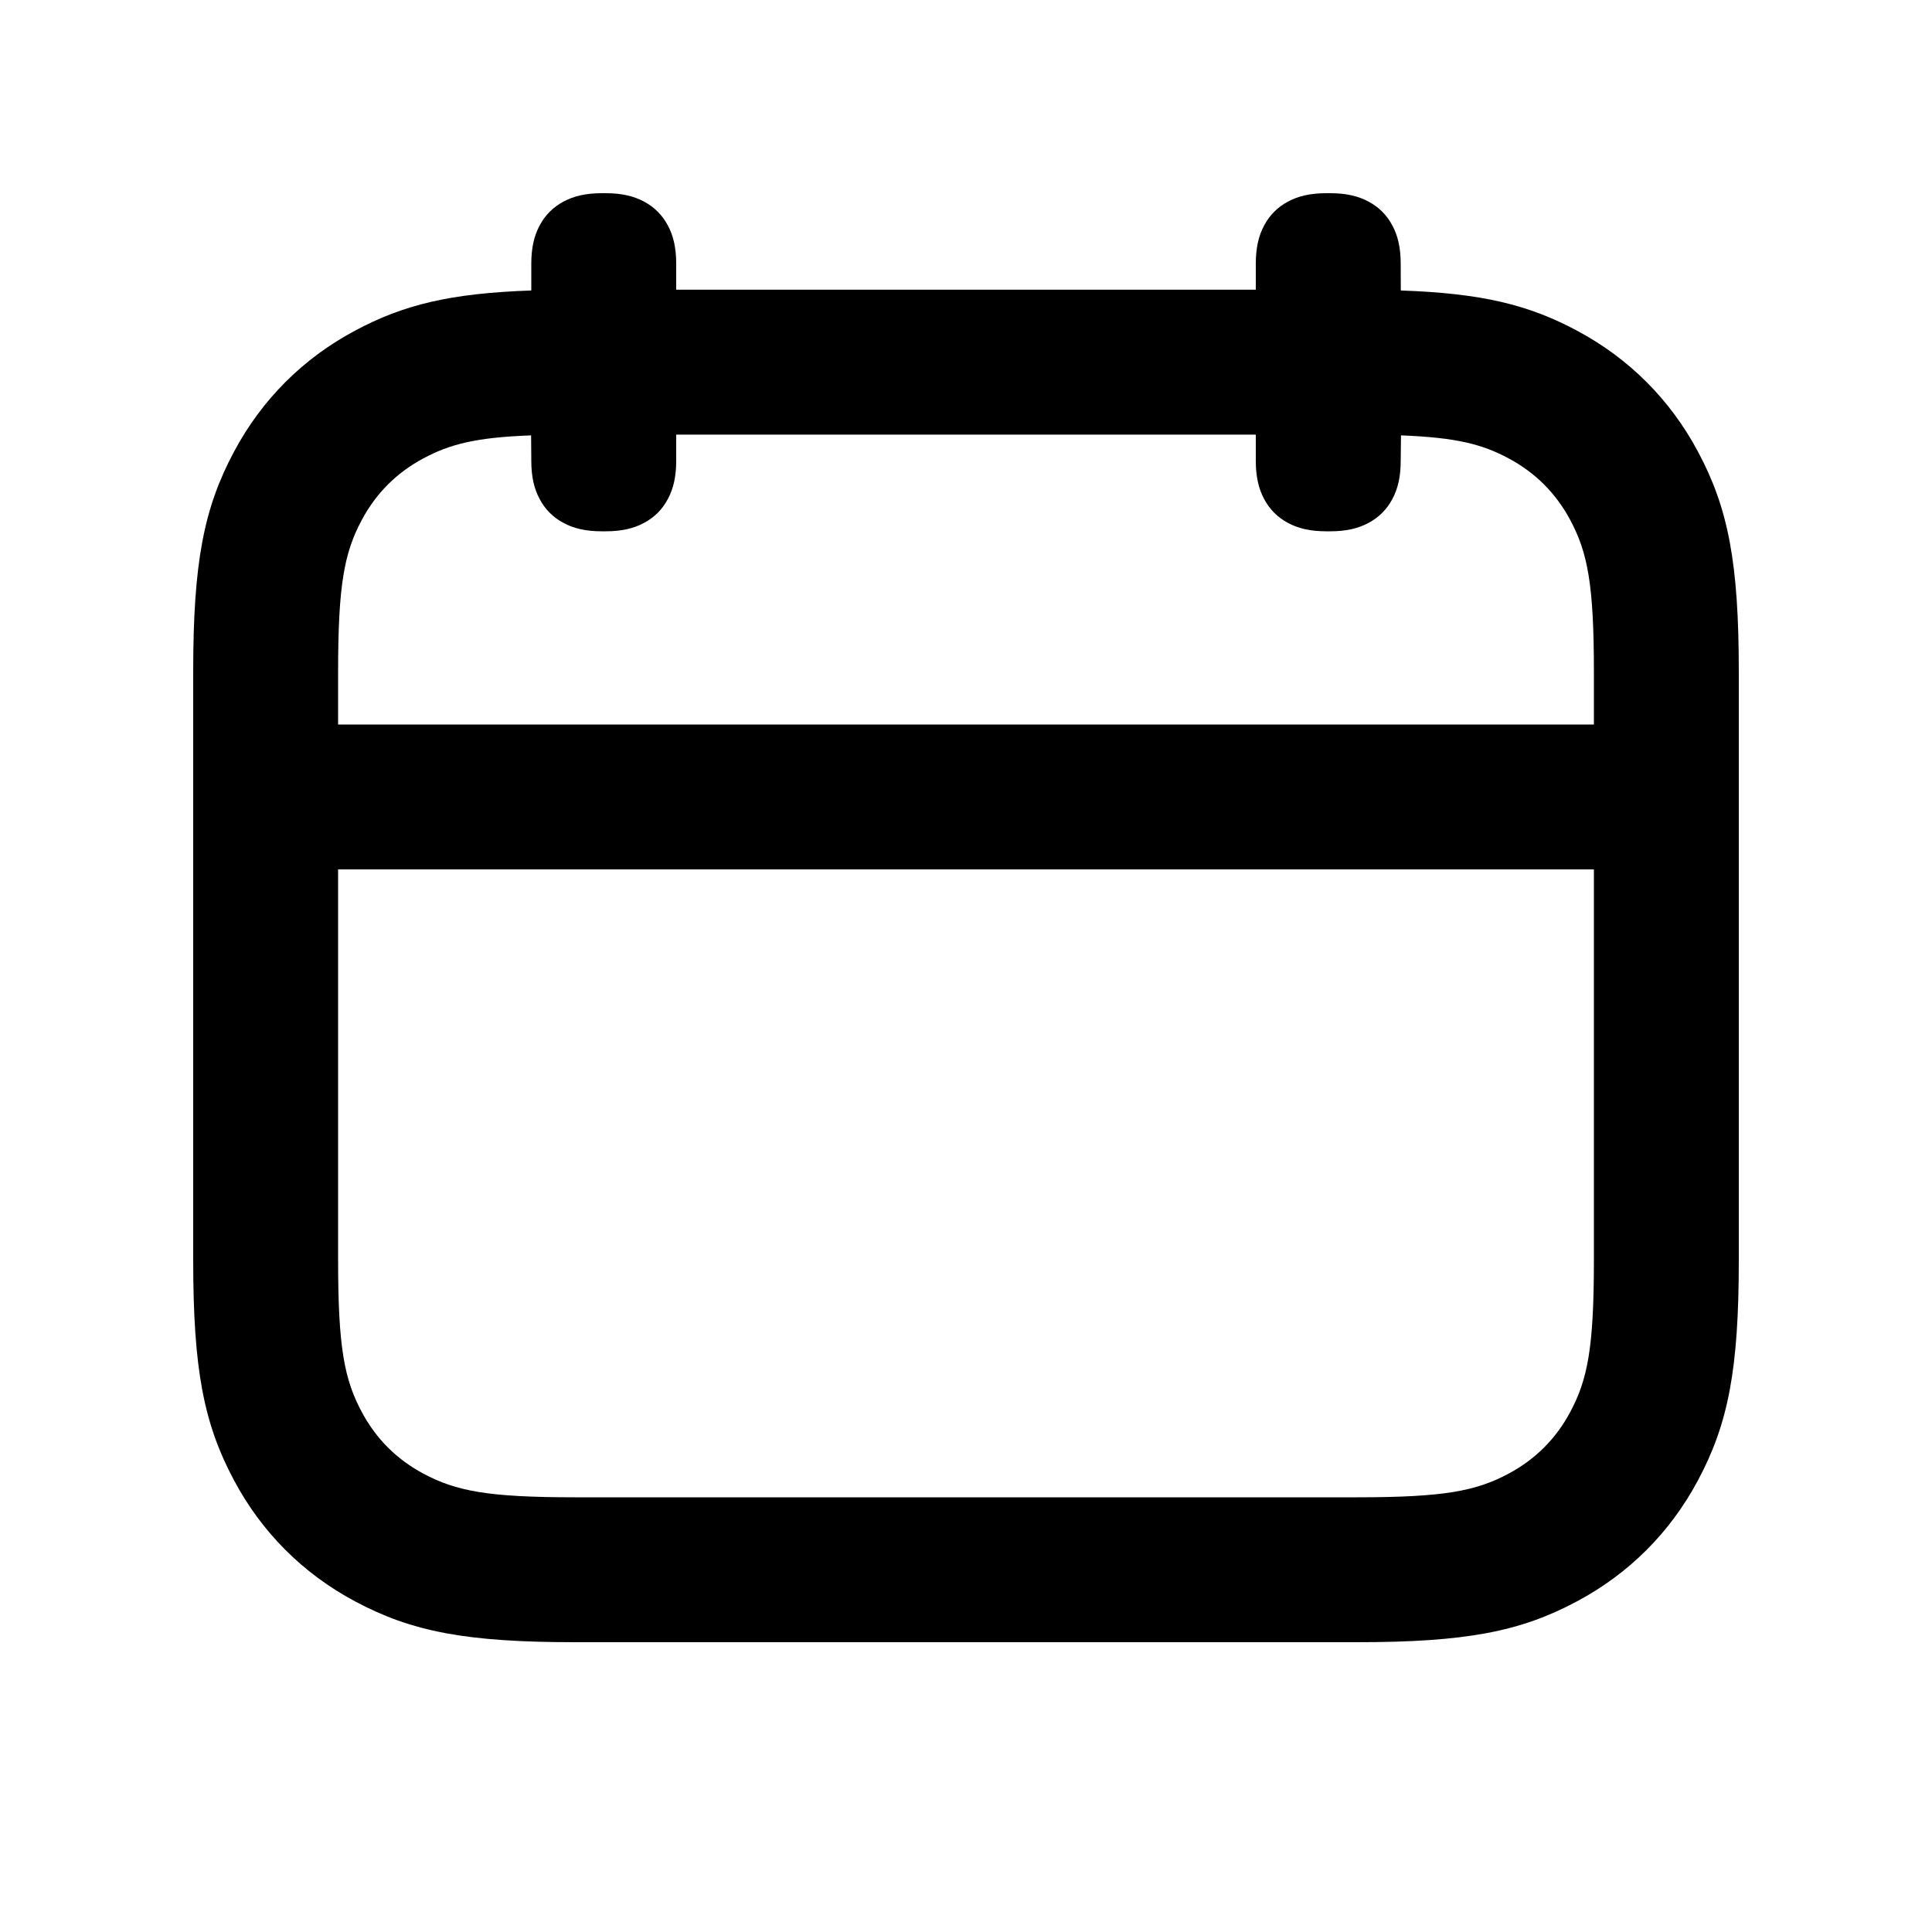
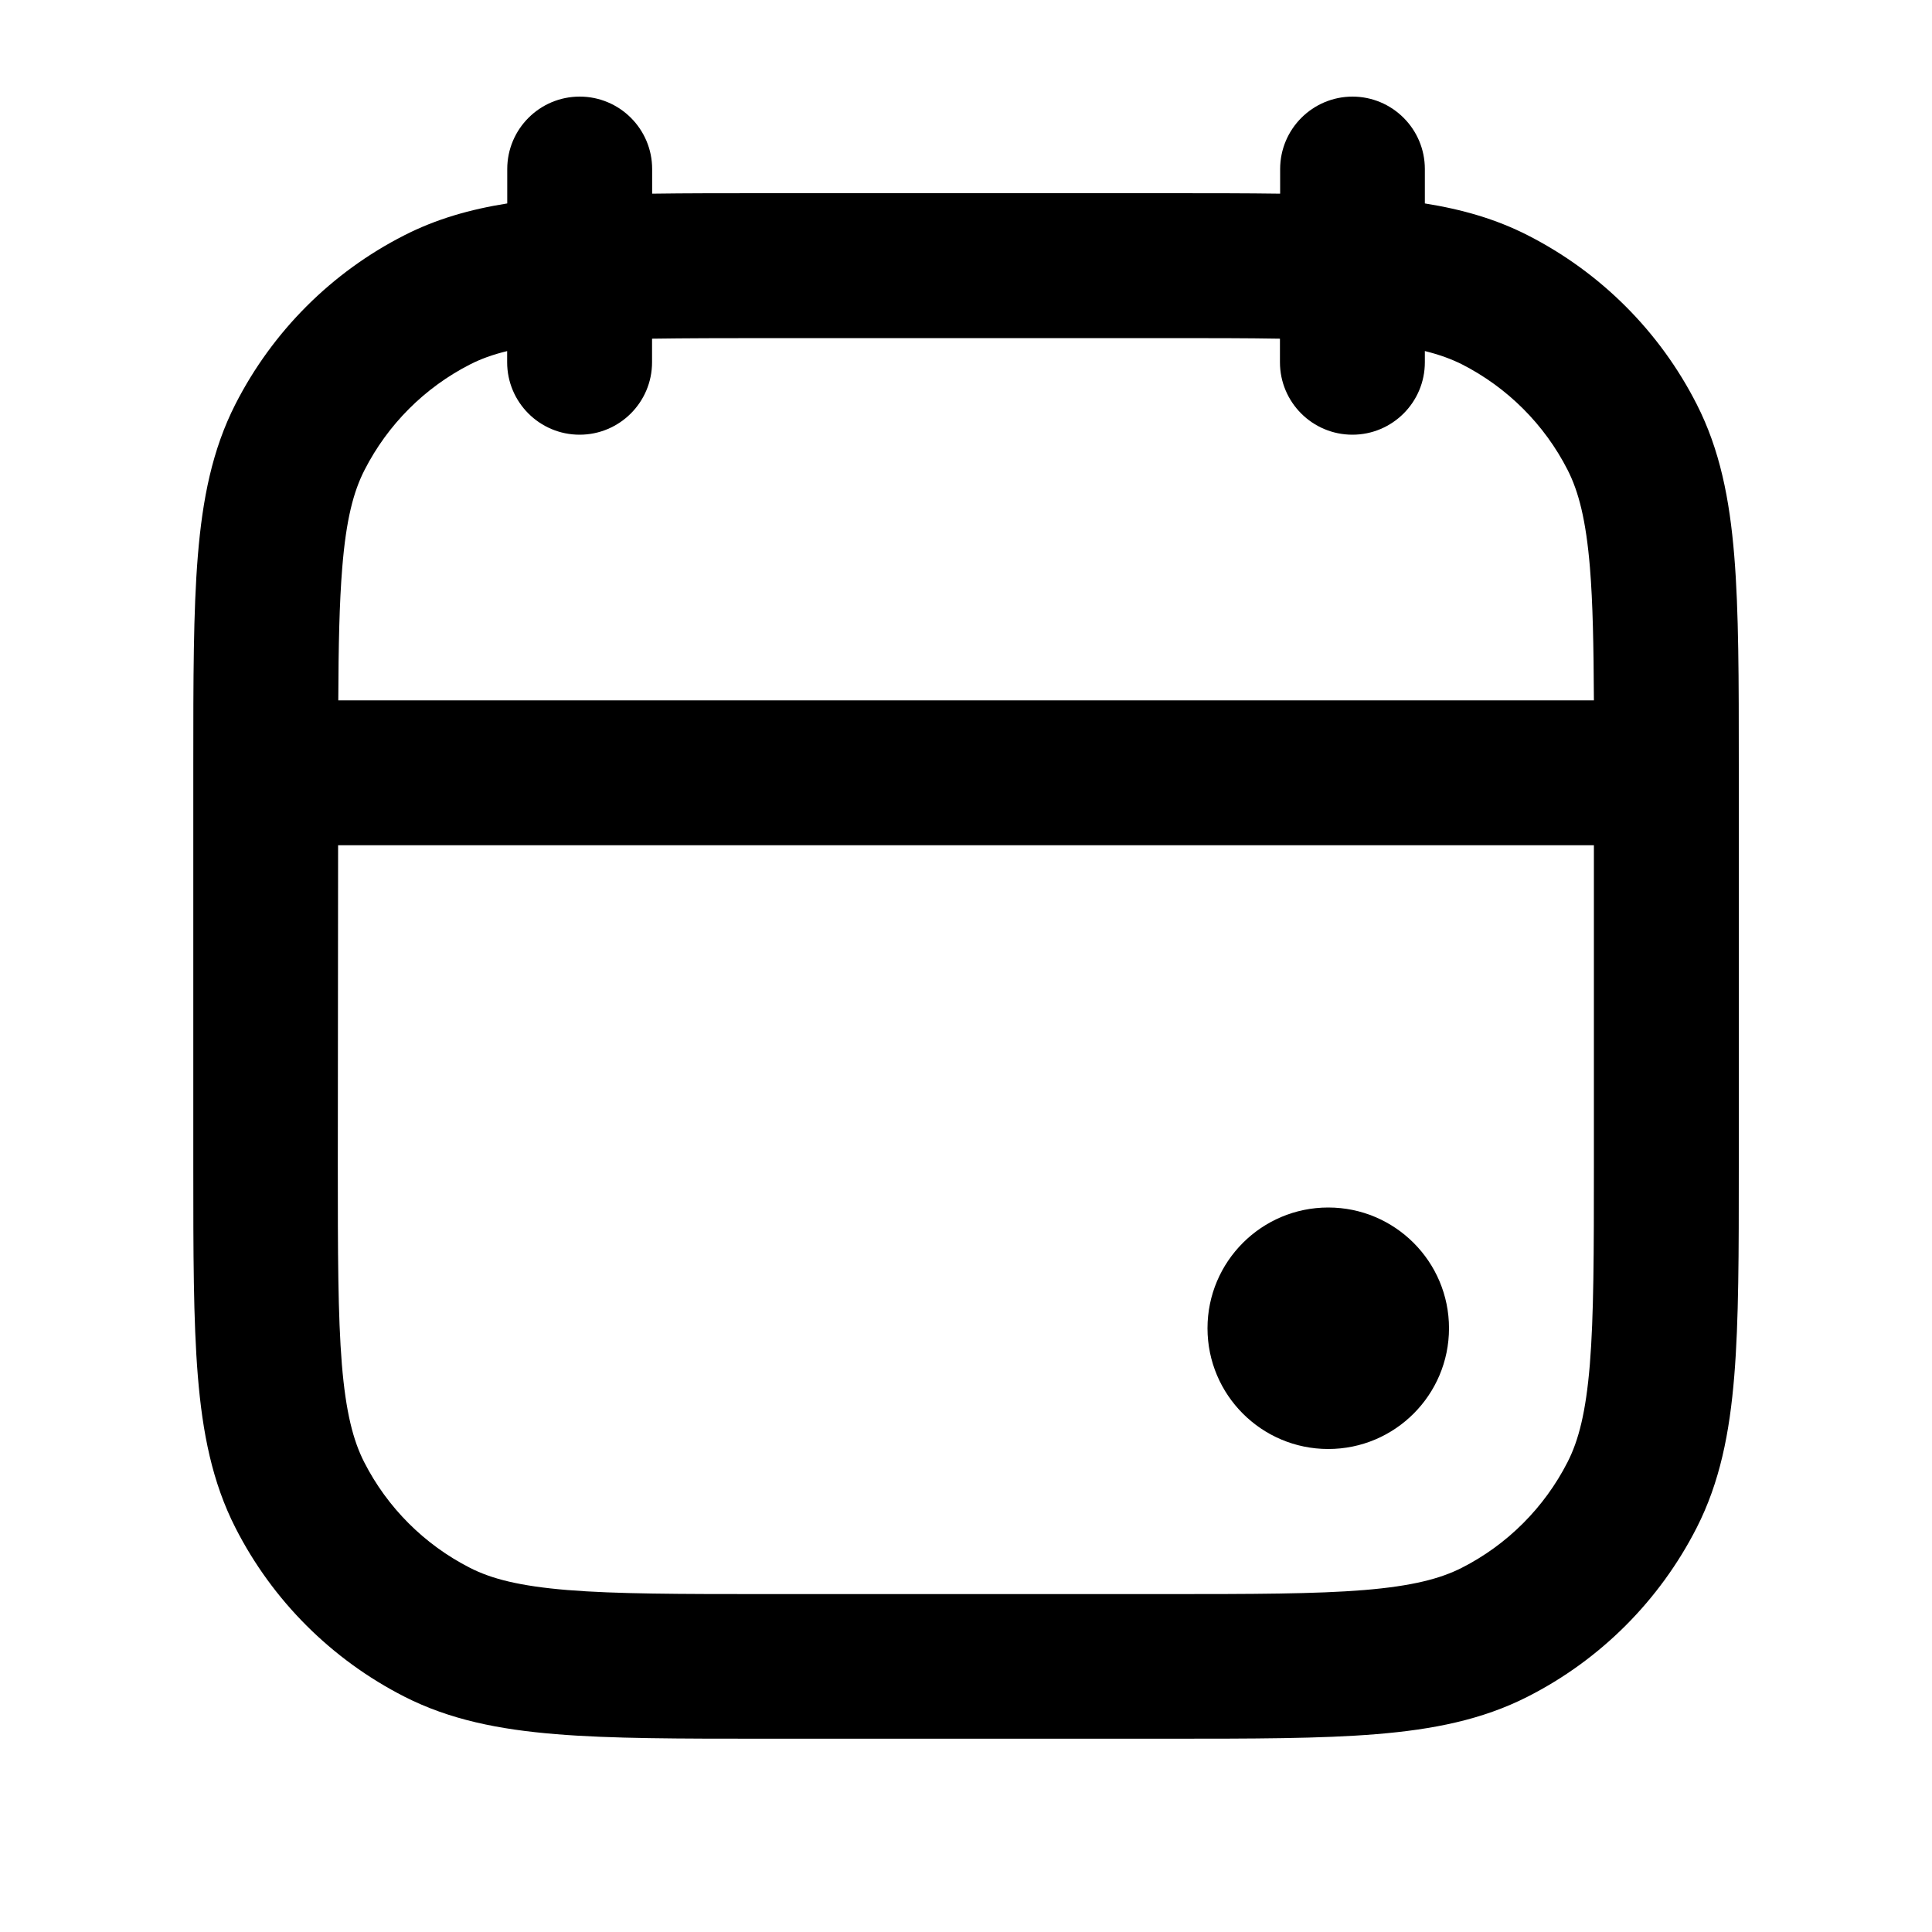
- <svg xmlns="http://www.w3.org/2000/svg" width="20px" height="20px" viewBox="0 0 20 20" version="1.1">
-   <g id="Icons" stroke="none" stroke-width="1" fill="none" fill-rule="evenodd">
-     <g id="Icons-20/calendar_outline_20" fill-rule="nonzero">
-       <g id="calendar_outline_20">
-         <rect opacity="0.527" x="0" y="0" width="20" height="20" />
-         <g id="Source" transform="translate(2, 1.5)" fill="currentColor">
-           <path d="M4.271,0.5 C4.436,0.5 4.562,0.53 4.667,0.587 C4.773,0.643 4.857,0.727 4.913,0.833 C4.97,0.938 5,1.064 5,1.229 L5,1.499 L11,1.499 L11,1.229 C11,1.064 11.03,0.938 11.087,0.833 C11.143,0.727 11.227,0.643 11.333,0.587 C11.438,0.53 11.564,0.5 11.729,0.5 L11.771,0.5 C11.936,0.5 12.062,0.53 12.167,0.587 C12.273,0.643 12.357,0.727 12.413,0.833 C12.47,0.938 12.5,1.064 12.5,1.229 L12.501,1.507 C13.338,1.536 13.823,1.654 14.325,1.923 C14.863,2.21 15.29,2.637 15.577,3.175 C15.891,3.762 16,4.326 16,5.455 L16,11.545 C16,12.674 15.891,13.238 15.577,13.825 C15.29,14.363 14.863,14.79 14.325,15.077 C13.738,15.391 13.174,15.5 12.045,15.5 L3.955,15.5 C2.826,15.5 2.262,15.391 1.675,15.077 C1.137,14.79 0.71,14.363 0.423,13.825 C0.109,13.238 -4.40647518e-13,12.674 -4.40647518e-13,11.545 L-4.40647518e-13,5.455 C-4.40647518e-13,4.326 0.109,3.762 0.423,3.175 C0.71,2.637 1.137,2.21 1.675,1.923 C2.177,1.654 2.662,1.536 3.5,1.507 L3.5,1.229 C3.5,1.064 3.53,0.938 3.587,0.833 C3.643,0.727 3.727,0.643 3.833,0.587 C3.938,0.53 4.064,0.5 4.229,0.5 L4.271,0.5 Z M14.5,7.5 L1.5,7.5 L1.5,11.545 C1.5,12.448 1.564,12.778 1.745,13.117 C1.893,13.394 2.106,13.607 2.383,13.755 C2.722,13.936 3.052,14 3.955,14 L12.045,14 C12.948,14 13.278,13.936 13.617,13.755 C13.894,13.607 14.107,13.394 14.255,13.117 C14.436,12.778 14.5,12.448 14.5,11.545 L14.5,7.5 Z M11,2.999 L5,2.999 L5,3.271 C5,3.436 4.97,3.562 4.913,3.667 C4.857,3.773 4.773,3.857 4.667,3.913 C4.562,3.97 4.436,4 4.271,4 L4.229,4 C4.064,4 3.938,3.97 3.833,3.913 C3.727,3.857 3.643,3.773 3.587,3.667 C3.53,3.562 3.5,3.436 3.5,3.271 L3.498,3.007 C2.926,3.028 2.658,3.098 2.383,3.245 C2.106,3.393 1.893,3.606 1.745,3.883 C1.564,4.222 1.5,4.552 1.5,5.455 L1.5,6 L14.5,6 L14.5,5.455 C14.5,4.552 14.436,4.222 14.255,3.883 C14.107,3.606 13.894,3.393 13.617,3.245 C13.343,3.098 13.074,3.029 12.503,3.007 L12.5,3.271 C12.5,3.436 12.47,3.562 12.413,3.667 C12.357,3.773 12.273,3.857 12.167,3.913 C12.062,3.97 11.936,4 11.771,4 L11.729,4 C11.564,4 11.438,3.97 11.333,3.913 C11.227,3.857 11.143,3.773 11.087,3.667 C11.03,3.562 11,3.436 11,3.271 L11,2.999 Z" id="↳-Icon-Color" />
-         </g>
-       </g>
-     </g>
-   </g>
+ <svg xmlns="http://www.w3.org/2000/svg" fill="none" height="20" viewBox="0 0 20 20" width="20">
+   <path clip-rule="evenodd" d="m14 1c.414 0 .75.336.75.75v.356c.384.061.735.161 1.066.33.753.384 1.365.995 1.748 1.748.24.471.341.982.389 1.57.047.573.047 1.281.047 2.163v0.0 0.0 0.0 0 4.165 0c0 .883 0 1.591-.047 2.163-.048.588-.149 1.099-.389 1.57-.384.753-.995 1.365-1.748 1.748-.471.24-.982.341-1.57.389-.573.047-1.281.047-2.163.047h-4.165c-.883 0-1.591 0-2.163-.047-.588-.048-1.099-.149-1.57-.389-.753-.384-1.365-.995-1.748-1.748-.24-.471-.341-.982-.389-1.57-.047-.573-.047-1.281-.047-2.163v-4.165c-0-.883-0-1.591.047-2.163.048-.588.149-1.099.389-1.57.384-.753.995-1.365 1.748-1.748.331-.169.682-.269 1.066-.33v-.356c0-.414.336-.75.75-.75s.75.336.75.75v.255c.351-.005.739-.005 1.168-.005h0 4.165c.429 0 .817-0 1.168.005v-.255c0-.414.336-.75.75-.75zm-8.75 2.634v.116c0 .414.336.75.75.75s.75-.336.75-.75v-.244c.342-.005.736-.006 1.2-.006h4.1c.464 0 .859 0 1.2.006v.244c0 .414.336.75.75.75s.75-.336.75-.75v-.116c.154.038.277.084.385.138.47.24.853.622 1.093 1.093.114.224.19.516.231 1.011.03.366.038.807.041 1.374h-12.998c.002-.567.011-1.008.041-1.374.04-.496.116-.787.231-1.011.24-.47.622-.853 1.093-1.093.108-.055.231-.101.385-.138zm-1.75 5.116h13v3.3c0 .922-.001 1.569-.042 2.074-.041.496-.116.787-.231 1.012-.24.47-.622.853-1.093 1.093-.224.114-.516.19-1.012.231-.504.041-1.151.042-2.074.042h-4.1c-.922 0-1.569-.001-2.074-.042-.496-.041-.787-.116-1.011-.231-.47-.24-.853-.622-1.093-1.093-.114-.224-.19-.516-.231-1.012-.041-.504-.042-1.151-.042-2.074zm10.25 6.25c.69 0 1.25-.56 1.25-1.25s-.56-1.25-1.25-1.25-1.25.56-1.25 1.25.56 1.25 1.25 1.25z" fill="currentColor" fill-rule="evenodd" />
</svg>
